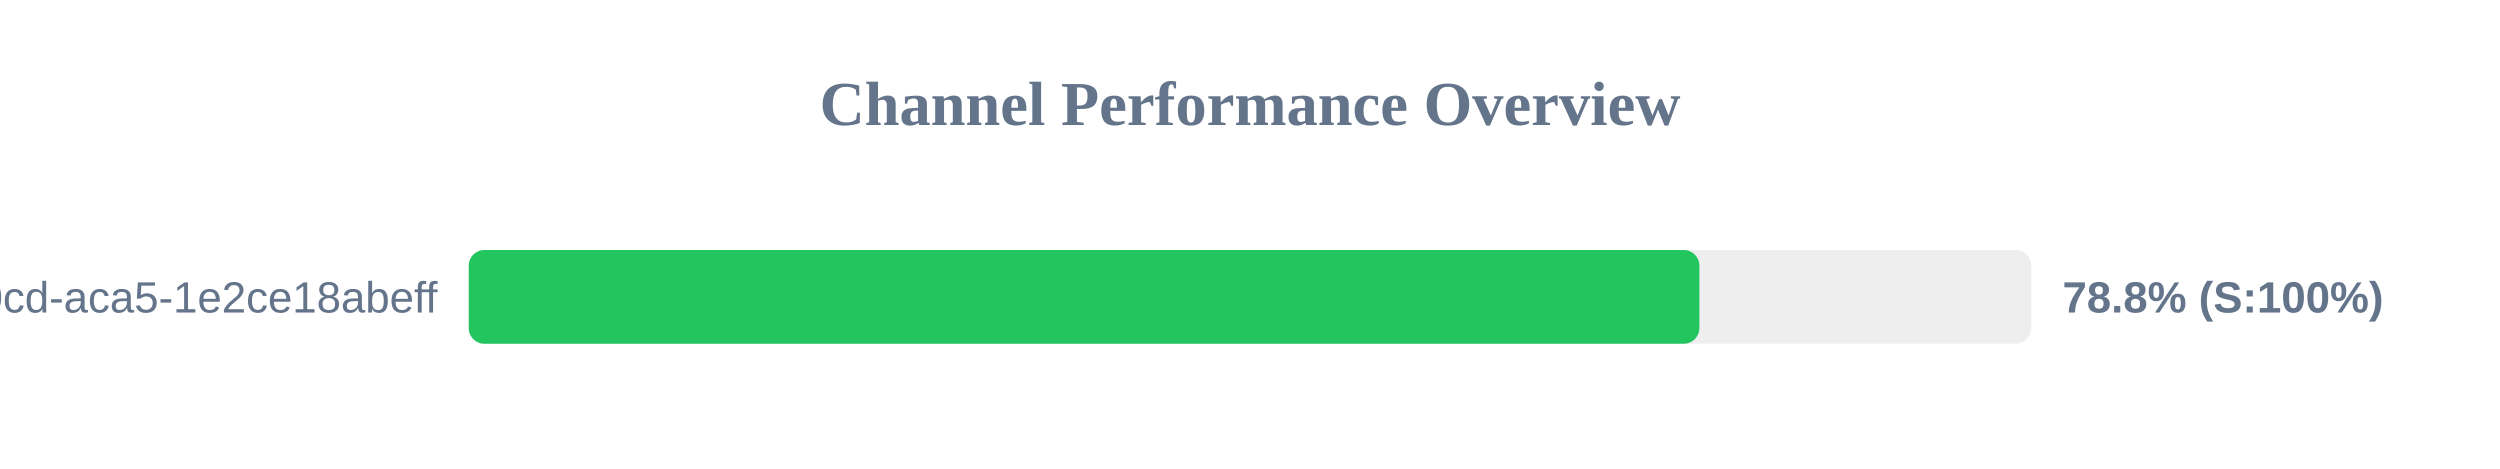
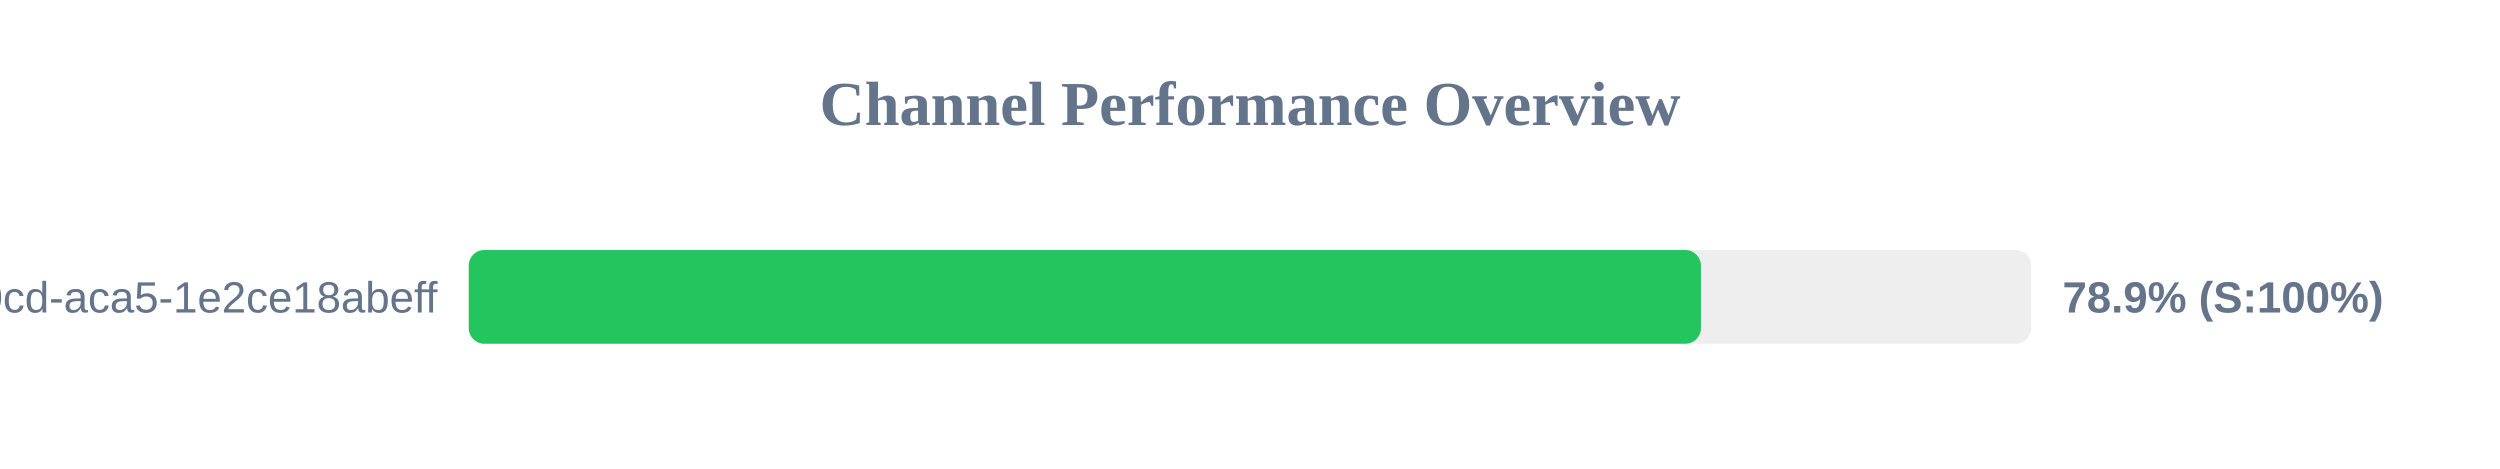
<svg xmlns="http://www.w3.org/2000/svg" width="800" height="150" version="1.1">
  <style>
        .row { font: 14px Arial; fill: #64748b; }
        .score { font: bold 14px Arial; fill: #64748b; }
    </style>
  <text x="400" y="40" text-anchor="middle" font-size="20px" font-weight="bold" fill="#64748b">Channel Performance Overview</text>
  <rect x="150" y="80" width="500" height="30" fill="#eee" rx="5" />
-   <rect x="150" y="80" width="393.8" height="30" fill="#22c55e" rx="5" />
+   <rect x="150" y="80" width="394.3" height="30" fill="#22c55e" rx="5" />
  <text x="140" y="100" text-anchor="end" class="row">?uuid=ebbeef45-0fd8-40cd-aca5-1e2ce18abeff</text>
-   <text x="660" y="100" text-anchor="start" class="score">78.8% (S:100%)</text>
+   <text x="660" y="100" text-anchor="start" class="score">78.9% (S:100%)</text>
</svg>
